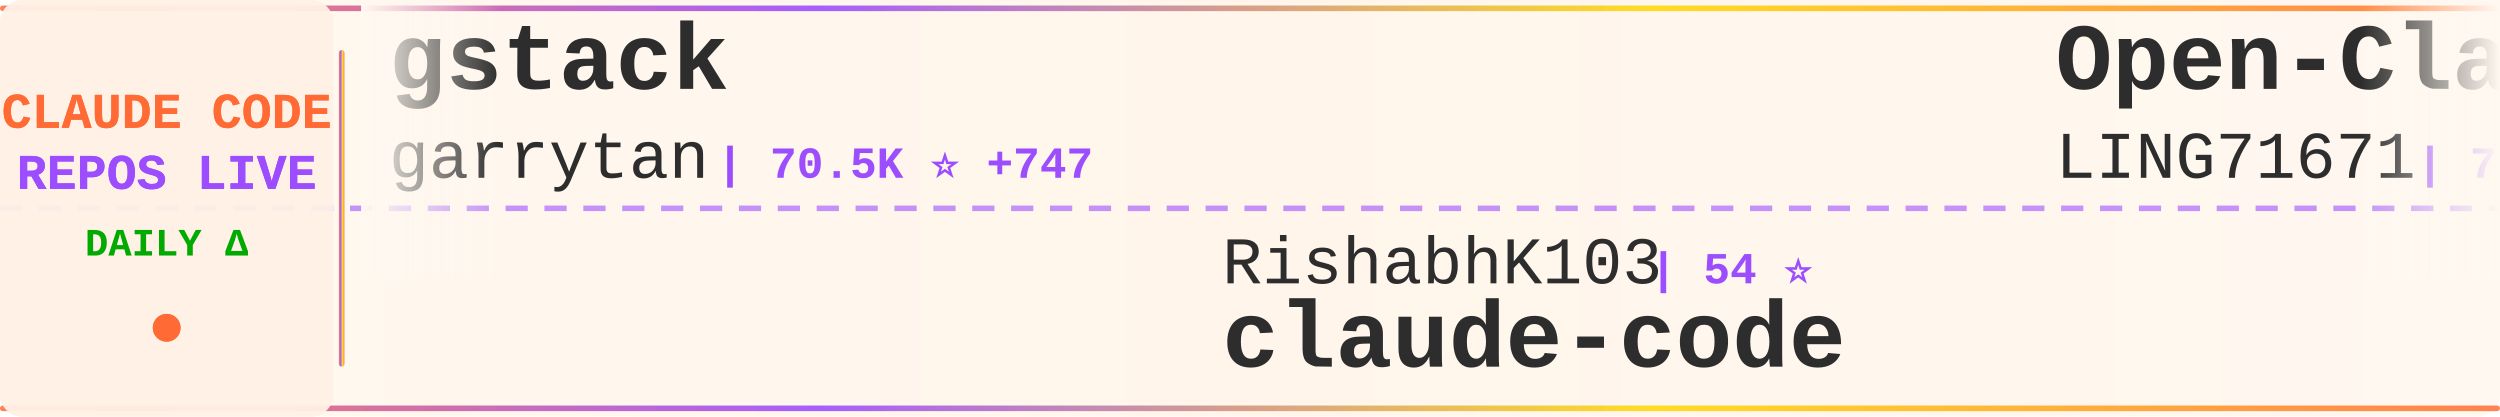
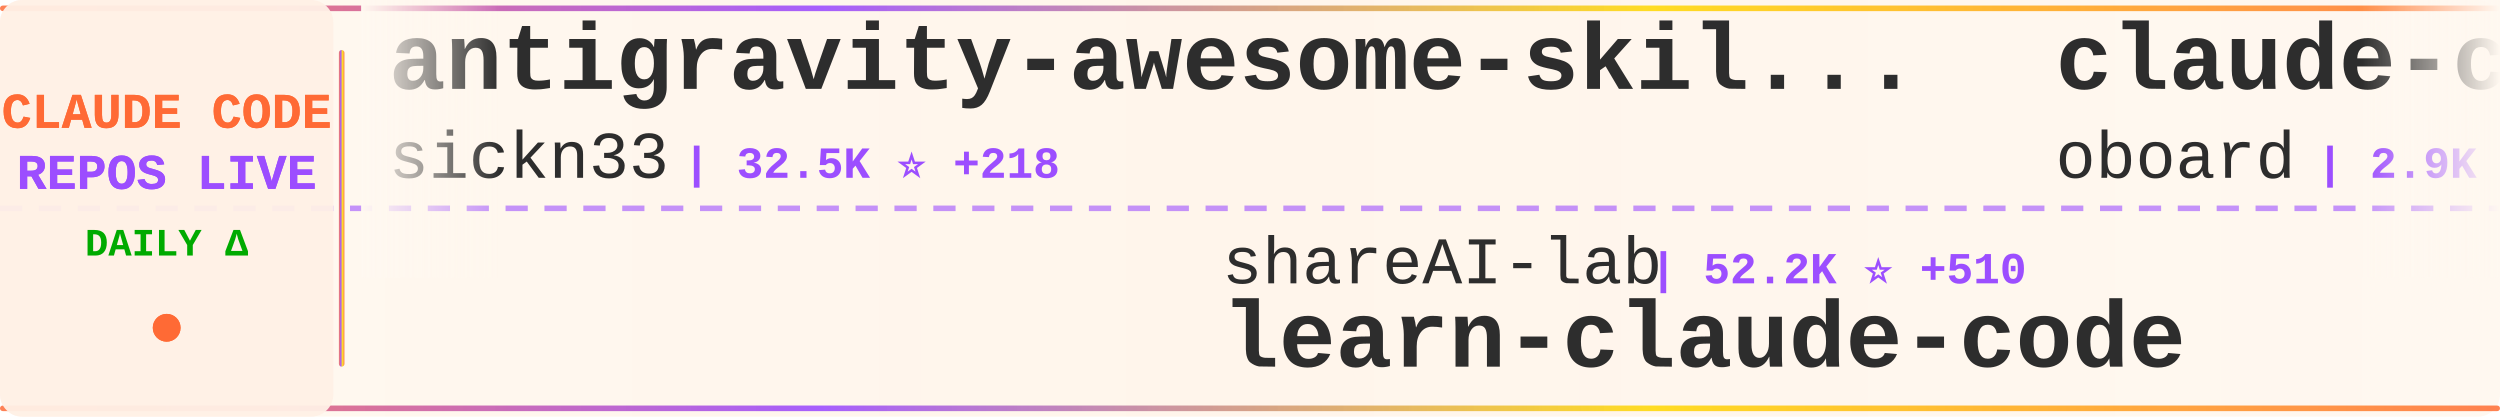
<svg xmlns="http://www.w3.org/2000/svg" width="900" height="150">
  <defs>
    <linearGradient id="tickerBg" x1="0%" y1="0%" x2="100%" y2="0%">
      <stop offset="0%" style="stop-color:#fff8f0;stop-opacity:0.98" />
      <stop offset="50%" style="stop-color:#fff5eb;stop-opacity:1" />
      <stop offset="100%" style="stop-color:#fff8f0;stop-opacity:0.98" />
    </linearGradient>
    <linearGradient id="borderGrad" x1="0%" y1="0%" x2="100%" y2="0%">
      <stop offset="0%" style="stop-color:#FF6B35;stop-opacity:0.85">
        <animate attributeName="stop-opacity" values="0.85;1;0.85" dur="2s" repeatCount="indefinite" />
      </stop>
      <stop offset="33%" style="stop-color:#9C4EFF;stop-opacity:0.9">
        <animate attributeName="stop-opacity" values="0.9;1;0.9" dur="2.2s" repeatCount="indefinite" />
      </stop>
      <stop offset="66%" style="stop-color:#FFD700;stop-opacity:0.85">
        <animate attributeName="stop-opacity" values="0.85;1;0.85" dur="1.8s" repeatCount="indefinite" />
      </stop>
      <stop offset="100%" style="stop-color:#FF6B35;stop-opacity:0.85">
        <animate attributeName="stop-opacity" values="0.85;1;0.85" dur="2s" repeatCount="indefinite" />
      </stop>
    </linearGradient>
    <filter id="textGlow">
      <feGaussianBlur stdDeviation="0.15" result="coloredBlur" />
      <feMerge>
        <feMergeNode in="coloredBlur" />
        <feMergeNode in="SourceGraphic" />
      </feMerge>
    </filter>
    <filter id="metricGlow">
      <feGaussianBlur stdDeviation="0.2" result="coloredBlur" />
      <feMerge>
        <feMergeNode in="coloredBlur" />
        <feMergeNode in="SourceGraphic" />
      </feMerge>
    </filter>
    <linearGradient id="leftFade" x1="0%" y1="0%" x2="100%" y2="0%">
      <stop offset="0%" style="stop-color:#fff8f0;stop-opacity:1" />
      <stop offset="100%" style="stop-color:#fff8f0;stop-opacity:0" />
    </linearGradient>
    <linearGradient id="rightFade" x1="0%" y1="0%" x2="100%" y2="0%">
      <stop offset="0%" style="stop-color:#fff8f0;stop-opacity:0" />
      <stop offset="100%" style="stop-color:#fff8f0;stop-opacity:1" />
    </linearGradient>
  </defs>
  <rect width="900" height="150" fill="url(#tickerBg)" rx="8" />
  <rect x="0" y="2" width="900" height="2" fill="url(#borderGrad)" rx="1" />
  <rect x="0" y="146" width="900" height="2" fill="url(#borderGrad)" rx="1" />
  <line x1="0" y1="75" x2="900" y2="75" stroke="#9C4EFF" stroke-width="2" stroke-dasharray="8 6" opacity="0.6" />
  <rect x="0" y="0" width="120" height="150" fill="#fff0e6" opacity="0.95" rx="8" />
  <text x="60" y="46" font-family="'Courier New', monospace" font-size="18" font-weight="bold" fill="#FF6B35" text-anchor="middle" filter="url(#textGlow)">
    CLAUDE CODE
  </text>
  <text x="60" y="68" font-family="'Courier New', monospace" font-size="18" font-weight="bold" fill="#9C4EFF" text-anchor="middle" filter="url(#textGlow)">
    REPOS LIVE
  </text>
  <text x="60" y="92" font-family="'Courier New', monospace" font-size="14" font-weight="bold" fill="#00aa00" text-anchor="middle">
    DAILY Δ
  </text>
  <circle cx="60" cy="118" r="5" fill="#FF6B35" filter="url(#metricGlow)">
    <animate attributeName="r" values="4;6;4" dur="1.5s" repeatCount="indefinite" />
    <animate attributeName="opacity" values="0.6;1;0.6" dur="1.5s" repeatCount="indefinite" />
  </circle>
  <rect x="122" y="18" width="2" height="114" fill="url(#borderGrad)" rx="1" />
  <clipPath id="tickerClip">
    <rect x="130" y="0" width="770" height="150" />
  </clipPath>
  <g clip-path="url(#tickerClip)">
    <g id="tickerItems">
      <animateTransform attributeName="transform" attributeType="XML" type="translate" from="0 0" to="-3000 0" dur="54s" repeatCount="indefinite" />
      <g transform="translate(0, 0)">
-         <text x="140" y="32" font-family="'Courier New', monospace" font-size="34" font-weight="bold" fill="#2d2d2d">gstack</text>
-         <text x="140" y="64" font-family="'Courier New', monospace" font-size="24" font-weight="normal" fill="#2d2d2d" opacity="1.0">garrytan</text>
-         <text x="258" y="64" font-family="'Courier New', monospace" font-size="16" font-weight="bold" fill="#9C4EFF"> | 70.5K ⭐ +747</text>
+         <text x="140" y="32" font-family="'Courier New', monospace" font-size="34" font-weight="bold" fill="#2d2d2d">antigravity-awesome-skil...</text>
+         <text x="140" y="64" font-family="'Courier New', monospace" font-size="24" font-weight="normal" fill="#2d2d2d" opacity="1.0">sickn33</text>
+         <text x="246" y="64" font-family="'Courier New', monospace" font-size="16" font-weight="bold" fill="#9C4EFF"> | 32.5K ⭐ +218</text>
      </g>
      <g transform="translate(300, 0)">
-         <text x="140" y="102" font-family="'Courier New', monospace" font-size="24" font-weight="normal" fill="#2d2d2d" opacity="1.0">RishabhK103</text>
-         <text x="294" y="102" font-family="'Courier New', monospace" font-size="16" font-weight="bold" fill="#9C4EFF"> | 54 ⭐</text>
+         <text x="140" y="102" font-family="'Courier New', monospace" font-size="24" font-weight="normal" fill="#2d2d2d" opacity="1.0">shareAI-lab</text>
+         <text x="294" y="102" font-family="'Courier New', monospace" font-size="16" font-weight="bold" fill="#9C4EFF"> | 52.2K ⭐ +510</text>
+         <text x="140" y="132" font-family="'Courier New', monospace" font-size="34" font-weight="bold" fill="#2d2d2d">learn-claude-code</text>
+       </g>
+       <g transform="translate(600, 0)">
+         <text x="140" y="32" font-family="'Courier New', monospace" font-size="34" font-weight="bold" fill="#2d2d2d">claude-code-rev</text>
+         <text x="140" y="64" font-family="'Courier New', monospace" font-size="24" font-weight="normal" fill="#2d2d2d" opacity="1.0">oboard</text>
+         <text x="234" y="64" font-family="'Courier New', monospace" font-size="16" font-weight="bold" fill="#9C4EFF"> | 2.9K ⭐ +9</text>
+       </g>
+       <g transform="translate(900, 0)">
+         <text x="140" y="102" font-family="'Courier New', monospace" font-size="24" font-weight="normal" fill="#2d2d2d" opacity="1.0">router-for-me</text>
+         <text x="318" y="102" font-family="'Courier New', monospace" font-size="16" font-weight="bold" fill="#9C4EFF"> | 25.4K ⭐ +300</text>
+         <text x="140" y="132" font-family="'Courier New', monospace" font-size="34" font-weight="bold" fill="#2d2d2d">CLIProxyAPI</text>
+       </g>
+       <g transform="translate(1200, 0)">
+         <text x="140" y="32" font-family="'Courier New', monospace" font-size="34" font-weight="bold" fill="#2d2d2d">claude-code</text>
+         <text x="140" y="64" font-family="'Courier New', monospace" font-size="24" font-weight="normal" fill="#2d2d2d" opacity="1.0">freestylefly</text>
+         <text x="306" y="64" font-family="'Courier New', monospace" font-size="16" font-weight="bold" fill="#9C4EFF"> | 120 ⭐</text>
+       </g>
+       <g transform="translate(1500, 0)">
+         <text x="140" y="102" font-family="'Courier New', monospace" font-size="24" font-weight="normal" fill="#2d2d2d" opacity="1.0">Pimzino</text>
+         <text x="246" y="102" font-family="'Courier New', monospace" font-size="16" font-weight="bold" fill="#9C4EFF"> | 3.6K ⭐ +1</text>
+         <text x="140" y="132" font-family="'Courier New', monospace" font-size="34" font-weight="bold" fill="#2d2d2d">claude-code-spec-workflo...</text>
+       </g>
+       <g transform="translate(1800, 0)">
+         <text x="140" y="32" font-family="'Courier New', monospace" font-size="34" font-weight="bold" fill="#2d2d2d">claude-code</text>
+         <text x="140" y="64" font-family="'Courier New', monospace" font-size="24" font-weight="normal" fill="#2d2d2d" opacity="1.0">lowcortisolprogrammer</text>
+         <text x="414" y="64" font-family="'Courier New', monospace" font-size="16" font-weight="bold" fill="#9C4EFF"> | 171 ⭐</text>
+       </g>
+       <g transform="translate(2100, 0)">
+         <text x="140" y="102" font-family="'Courier New', monospace" font-size="24" font-weight="normal" fill="#2d2d2d" opacity="1.0">fuergaosi233</text>
+         <text x="306" y="102" font-family="'Courier New', monospace" font-size="16" font-weight="bold" fill="#9C4EFF"> | 2.4K ⭐ +8</text>
+         <text x="140" y="132" font-family="'Courier New', monospace" font-size="34" font-weight="bold" fill="#2d2d2d">claude-code-proxy</text>
+       </g>
+       <g transform="translate(2400, 0)">
+         <text x="140" y="32" font-family="'Courier New', monospace" font-size="34" font-weight="bold" fill="#2d2d2d">Claude-Code-Game-Studios</text>
+         <text x="140" y="64" font-family="'Courier New', monospace" font-size="24" font-weight="normal" fill="#2d2d2d" opacity="1.0">Donchitos</text>
+         <text x="270" y="64" font-family="'Courier New', monospace" font-size="16" font-weight="bold" fill="#9C4EFF"> | 8.7K ⭐ +85</text>
+       </g>
+       <g transform="translate(2700, 0)">
+         <text x="140" y="102" font-family="'Courier New', monospace" font-size="24" font-weight="normal" fill="#2d2d2d" opacity="1.0">codeaashu</text>
+         <text x="270" y="102" font-family="'Courier New', monospace" font-size="16" font-weight="bold" fill="#9C4EFF"> | 2.0K ⭐ +25</text>
        <text x="140" y="132" font-family="'Courier New', monospace" font-size="34" font-weight="bold" fill="#2d2d2d">claude-code</text>
      </g>
-       <g transform="translate(600, 0)">
-         <text x="140" y="32" font-family="'Courier New', monospace" font-size="34" font-weight="bold" fill="#2d2d2d">Open-ClaudeCode</text>
-         <text x="140" y="64" font-family="'Courier New', monospace" font-size="24" font-weight="normal" fill="#2d2d2d" opacity="1.0">LING71671</text>
-         <text x="270" y="64" font-family="'Courier New', monospace" font-size="16" font-weight="bold" fill="#9C4EFF"> | 728 ⭐ +5</text>
-       </g>
-       <g transform="translate(900, 0)">
-         <text x="140" y="102" font-family="'Courier New', monospace" font-size="24" font-weight="normal" fill="#2d2d2d" opacity="1.0">obra</text>
-         <text x="210" y="102" font-family="'Courier New', monospace" font-size="16" font-weight="bold" fill="#9C4EFF"> | 148.2K ⭐ +1.3K</text>
-         <text x="140" y="132" font-family="'Courier New', monospace" font-size="34" font-weight="bold" fill="#2d2d2d">superpowers</text>
-       </g>
-       <g transform="translate(1200, 0)">
-         <text x="140" y="32" font-family="'Courier New', monospace" font-size="34" font-weight="bold" fill="#2d2d2d">claude-code-ultimate-gui...</text>
-         <text x="140" y="64" font-family="'Courier New', monospace" font-size="24" font-weight="normal" fill="#2d2d2d" opacity="1.0">FlorianBruniaux</text>
-         <text x="342" y="64" font-family="'Courier New', monospace" font-size="16" font-weight="bold" fill="#9C4EFF"> | 3.2K ⭐ +39</text>
-       </g>
-       <g transform="translate(1500, 0)">
-         <text x="140" y="102" font-family="'Courier New', monospace" font-size="24" font-weight="normal" fill="#2d2d2d" opacity="1.0">xorespesp</text>
-         <text x="270" y="102" font-family="'Courier New', monospace" font-size="16" font-weight="bold" fill="#9C4EFF"> | 211 ⭐ +1</text>
-         <text x="140" y="132" font-family="'Courier New', monospace" font-size="34" font-weight="bold" fill="#2d2d2d">claude-code</text>
-       </g>
-       <g transform="translate(1800, 0)">
-         <text x="140" y="32" font-family="'Courier New', monospace" font-size="34" font-weight="bold" fill="#2d2d2d">claude-code-cli</text>
-         <text x="140" y="64" font-family="'Courier New', monospace" font-size="24" font-weight="normal" fill="#2d2d2d" opacity="1.0">huangserva</text>
-         <text x="282" y="64" font-family="'Courier New', monospace" font-size="16" font-weight="bold" fill="#9C4EFF"> | 550 ⭐ +1</text>
-       </g>
-       <g transform="translate(2100, 0)">
-         <text x="140" y="102" font-family="'Courier New', monospace" font-size="24" font-weight="normal" fill="#2d2d2d" opacity="1.0">lintsinghua</text>
-         <text x="294" y="102" font-family="'Courier New', monospace" font-size="16" font-weight="bold" fill="#9C4EFF"> | 2.6K ⭐ +27</text>
-         <text x="140" y="132" font-family="'Courier New', monospace" font-size="34" font-weight="bold" fill="#2d2d2d">claude-code-book</text>
-       </g>
-       <g transform="translate(2400, 0)">
-         <text x="140" y="32" font-family="'Courier New', monospace" font-size="34" font-weight="bold" fill="#2d2d2d">cc-haha</text>
-         <text x="140" y="64" font-family="'Courier New', monospace" font-size="24" font-weight="normal" fill="#2d2d2d" opacity="1.0">NanmiCoder</text>
-         <text x="282" y="64" font-family="'Courier New', monospace" font-size="16" font-weight="bold" fill="#9C4EFF"> | 5.9K ⭐ +59</text>
-       </g>
-       <g transform="translate(2700, 0)">
-         <text x="140" y="102" font-family="'Courier New', monospace" font-size="24" font-weight="normal" fill="#2d2d2d" opacity="1.0">edmund-io</text>
-         <text x="270" y="102" font-family="'Courier New', monospace" font-size="16" font-weight="bold" fill="#9C4EFF"> | 1.4K ⭐ +4</text>
-         <text x="140" y="132" font-family="'Courier New', monospace" font-size="34" font-weight="bold" fill="#2d2d2d">edmunds-claude-code</text>
-       </g>
      <g transform="translate(3000, 0)">
-         <text x="140" y="32" font-family="'Courier New', monospace" font-size="34" font-weight="bold" fill="#2d2d2d">gstack</text>
-         <text x="140" y="64" font-family="'Courier New', monospace" font-size="24" font-weight="normal" fill="#2d2d2d" opacity="1.0">garrytan</text>
-         <text x="258" y="64" font-family="'Courier New', monospace" font-size="16" font-weight="bold" fill="#9C4EFF"> | 70.5K ⭐ +747</text>
+         <text x="140" y="32" font-family="'Courier New', monospace" font-size="34" font-weight="bold" fill="#2d2d2d">antigravity-awesome-skil...</text>
+         <text x="140" y="64" font-family="'Courier New', monospace" font-size="24" font-weight="normal" fill="#2d2d2d" opacity="1.0">sickn33</text>
+         <text x="246" y="64" font-family="'Courier New', monospace" font-size="16" font-weight="bold" fill="#9C4EFF"> | 32.5K ⭐ +218</text>
      </g>
      <g transform="translate(3300, 0)">
-         <text x="140" y="102" font-family="'Courier New', monospace" font-size="24" font-weight="normal" fill="#2d2d2d" opacity="1.0">RishabhK103</text>
-         <text x="294" y="102" font-family="'Courier New', monospace" font-size="16" font-weight="bold" fill="#9C4EFF"> | 54 ⭐</text>
-         <text x="140" y="132" font-family="'Courier New', monospace" font-size="34" font-weight="bold" fill="#2d2d2d">claude-code</text>
+         <text x="140" y="102" font-family="'Courier New', monospace" font-size="24" font-weight="normal" fill="#2d2d2d" opacity="1.0">shareAI-lab</text>
+         <text x="294" y="102" font-family="'Courier New', monospace" font-size="16" font-weight="bold" fill="#9C4EFF"> | 52.2K ⭐ +510</text>
+         <text x="140" y="132" font-family="'Courier New', monospace" font-size="34" font-weight="bold" fill="#2d2d2d">learn-claude-code</text>
      </g>
      <g transform="translate(3600, 0)">
-         <text x="140" y="32" font-family="'Courier New', monospace" font-size="34" font-weight="bold" fill="#2d2d2d">Open-ClaudeCode</text>
-         <text x="140" y="64" font-family="'Courier New', monospace" font-size="24" font-weight="normal" fill="#2d2d2d" opacity="1.0">LING71671</text>
-         <text x="270" y="64" font-family="'Courier New', monospace" font-size="16" font-weight="bold" fill="#9C4EFF"> | 728 ⭐ +5</text>
+         <text x="140" y="32" font-family="'Courier New', monospace" font-size="34" font-weight="bold" fill="#2d2d2d">claude-code-rev</text>
+         <text x="140" y="64" font-family="'Courier New', monospace" font-size="24" font-weight="normal" fill="#2d2d2d" opacity="1.0">oboard</text>
+         <text x="234" y="64" font-family="'Courier New', monospace" font-size="16" font-weight="bold" fill="#9C4EFF"> | 2.9K ⭐ +9</text>
      </g>
      <g transform="translate(3900, 0)">
-         <text x="140" y="102" font-family="'Courier New', monospace" font-size="24" font-weight="normal" fill="#2d2d2d" opacity="1.0">obra</text>
-         <text x="210" y="102" font-family="'Courier New', monospace" font-size="16" font-weight="bold" fill="#9C4EFF"> | 148.2K ⭐ +1.3K</text>
-         <text x="140" y="132" font-family="'Courier New', monospace" font-size="34" font-weight="bold" fill="#2d2d2d">superpowers</text>
+         <text x="140" y="102" font-family="'Courier New', monospace" font-size="24" font-weight="normal" fill="#2d2d2d" opacity="1.0">router-for-me</text>
+         <text x="318" y="102" font-family="'Courier New', monospace" font-size="16" font-weight="bold" fill="#9C4EFF"> | 25.4K ⭐ +300</text>
+         <text x="140" y="132" font-family="'Courier New', monospace" font-size="34" font-weight="bold" fill="#2d2d2d">CLIProxyAPI</text>
      </g>
    </g>
  </g>
  <rect x="130" y="0" width="50" height="100" fill="url(#leftFade)" />
  <rect x="850" y="0" width="50" height="100" fill="url(#rightFade)" />
</svg>
